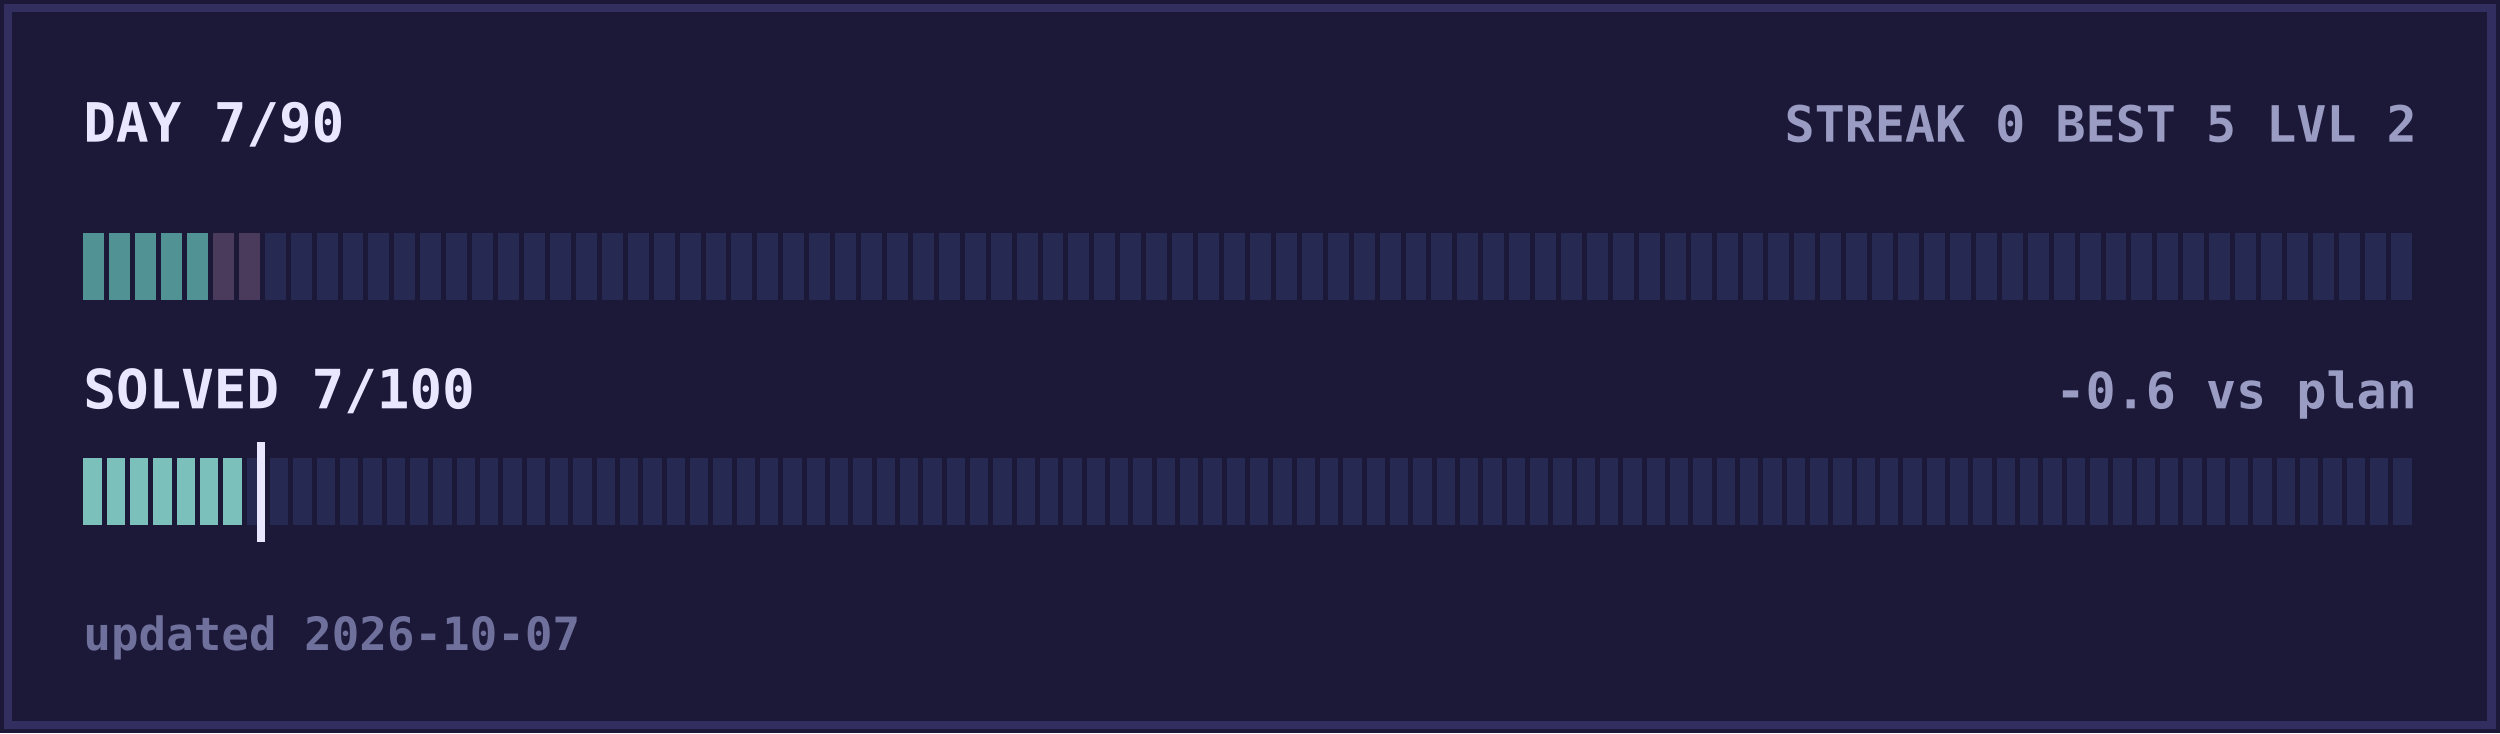
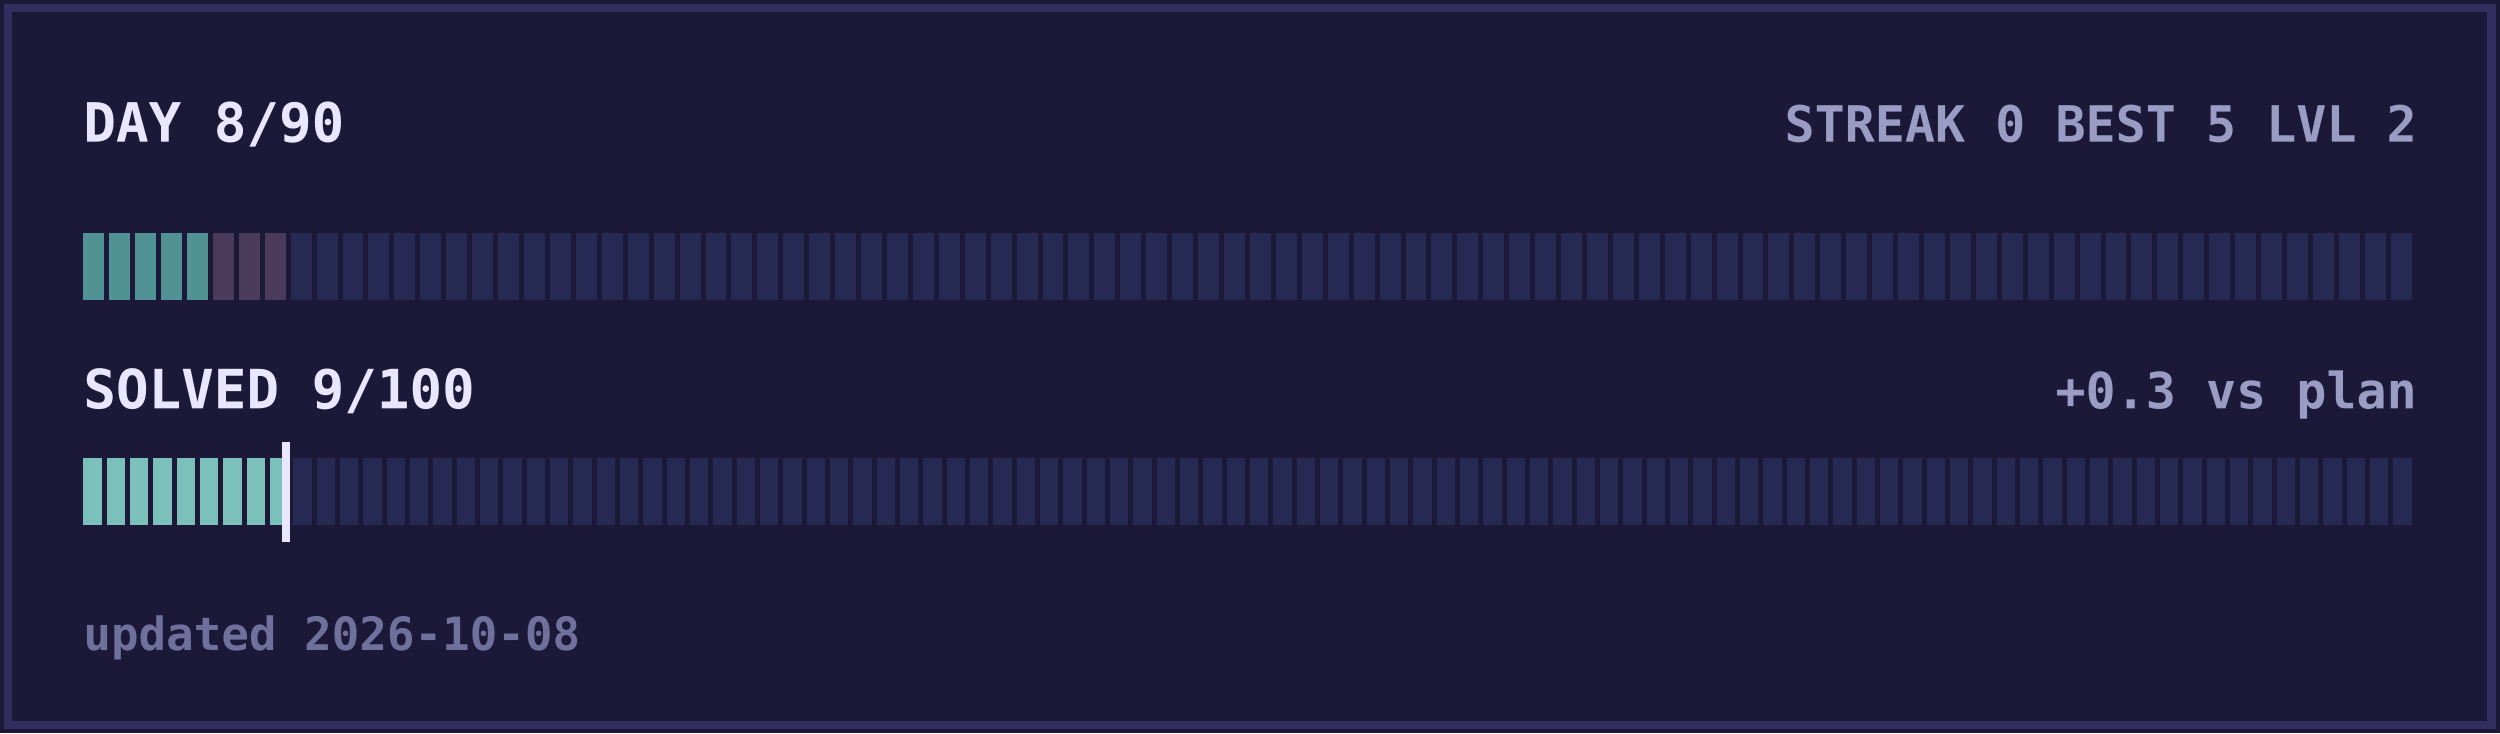
<svg xmlns="http://www.w3.org/2000/svg" width="600" height="176" viewBox="0 0 600 176" shape-rendering="crispEdges">
  <rect width="600" height="176" fill="#1b1838" />
  <rect x="2" y="2" width="596" height="172" fill="none" stroke="#322f60" stroke-width="2" />
-   <text x="20" y="34" fill="#e9e7ff" font-size="13" text-anchor="start" font-family="ui-monospace,Menlo,Consolas,monospace" font-weight="bold">DAY 7/90</text>
+   <text x="20" y="34" fill="#e9e7ff" font-size="13" text-anchor="start" font-family="ui-monospace,Menlo,Consolas,monospace" font-weight="bold">DAY 8/90</text>
  <text x="580" y="34" fill="#9a9cc4" font-size="12" text-anchor="end" font-family="ui-monospace,Menlo,Consolas,monospace" font-weight="bold">STREAK 0  BEST 5  LVL 2</text>
  <rect x="20.00" y="56" width="5.02" height="16" fill="#519294" />
  <rect x="26.22" y="56" width="5.02" height="16" fill="#519294" />
  <rect x="32.44" y="56" width="5.02" height="16" fill="#519294" />
  <rect x="38.67" y="56" width="5.02" height="16" fill="#519294" />
  <rect x="44.89" y="56" width="5.02" height="16" fill="#519294" />
  <rect x="51.11" y="56" width="5.02" height="16" fill="#4a3a5c" />
  <rect x="57.33" y="56" width="5.02" height="16" fill="#4a3a5c" />
-   <rect x="63.56" y="56" width="5.02" height="16" fill="#262a52" />
+   <rect x="63.56" y="56" width="5.02" height="16" fill="#4a3a5c" />
  <rect x="69.78" y="56" width="5.02" height="16" fill="#262a52" />
  <rect x="76.00" y="56" width="5.02" height="16" fill="#262a52" />
  <rect x="82.22" y="56" width="5.02" height="16" fill="#262a52" />
  <rect x="88.44" y="56" width="5.02" height="16" fill="#262a52" />
  <rect x="94.67" y="56" width="5.02" height="16" fill="#262a52" />
  <rect x="100.89" y="56" width="5.02" height="16" fill="#262a52" />
  <rect x="107.11" y="56" width="5.02" height="16" fill="#262a52" />
  <rect x="113.33" y="56" width="5.02" height="16" fill="#262a52" />
  <rect x="119.56" y="56" width="5.02" height="16" fill="#262a52" />
  <rect x="125.78" y="56" width="5.02" height="16" fill="#262a52" />
  <rect x="132.00" y="56" width="5.02" height="16" fill="#262a52" />
  <rect x="138.22" y="56" width="5.02" height="16" fill="#262a52" />
  <rect x="144.44" y="56" width="5.02" height="16" fill="#262a52" />
  <rect x="150.67" y="56" width="5.02" height="16" fill="#262a52" />
  <rect x="156.89" y="56" width="5.02" height="16" fill="#262a52" />
  <rect x="163.11" y="56" width="5.02" height="16" fill="#262a52" />
  <rect x="169.33" y="56" width="5.02" height="16" fill="#262a52" />
  <rect x="175.56" y="56" width="5.02" height="16" fill="#262a52" />
  <rect x="181.78" y="56" width="5.02" height="16" fill="#262a52" />
  <rect x="188.00" y="56" width="5.02" height="16" fill="#262a52" />
  <rect x="194.22" y="56" width="5.02" height="16" fill="#262a52" />
  <rect x="200.44" y="56" width="5.02" height="16" fill="#262a52" />
  <rect x="206.67" y="56" width="5.02" height="16" fill="#262a52" />
  <rect x="212.89" y="56" width="5.02" height="16" fill="#262a52" />
  <rect x="219.11" y="56" width="5.02" height="16" fill="#262a52" />
  <rect x="225.33" y="56" width="5.02" height="16" fill="#262a52" />
  <rect x="231.56" y="56" width="5.02" height="16" fill="#262a52" />
  <rect x="237.78" y="56" width="5.02" height="16" fill="#262a52" />
  <rect x="244.00" y="56" width="5.02" height="16" fill="#262a52" />
  <rect x="250.22" y="56" width="5.02" height="16" fill="#262a52" />
  <rect x="256.44" y="56" width="5.02" height="16" fill="#262a52" />
  <rect x="262.67" y="56" width="5.02" height="16" fill="#262a52" />
  <rect x="268.89" y="56" width="5.02" height="16" fill="#262a52" />
  <rect x="275.11" y="56" width="5.02" height="16" fill="#262a52" />
  <rect x="281.33" y="56" width="5.02" height="16" fill="#262a52" />
  <rect x="287.56" y="56" width="5.02" height="16" fill="#262a52" />
  <rect x="293.78" y="56" width="5.02" height="16" fill="#262a52" />
  <rect x="300.00" y="56" width="5.02" height="16" fill="#262a52" />
  <rect x="306.22" y="56" width="5.02" height="16" fill="#262a52" />
  <rect x="312.44" y="56" width="5.02" height="16" fill="#262a52" />
  <rect x="318.67" y="56" width="5.02" height="16" fill="#262a52" />
  <rect x="324.89" y="56" width="5.02" height="16" fill="#262a52" />
  <rect x="331.11" y="56" width="5.02" height="16" fill="#262a52" />
  <rect x="337.33" y="56" width="5.02" height="16" fill="#262a52" />
  <rect x="343.56" y="56" width="5.02" height="16" fill="#262a52" />
  <rect x="349.78" y="56" width="5.02" height="16" fill="#262a52" />
  <rect x="356.00" y="56" width="5.02" height="16" fill="#262a52" />
  <rect x="362.22" y="56" width="5.02" height="16" fill="#262a52" />
  <rect x="368.44" y="56" width="5.02" height="16" fill="#262a52" />
  <rect x="374.67" y="56" width="5.02" height="16" fill="#262a52" />
  <rect x="380.89" y="56" width="5.02" height="16" fill="#262a52" />
  <rect x="387.11" y="56" width="5.02" height="16" fill="#262a52" />
  <rect x="393.33" y="56" width="5.02" height="16" fill="#262a52" />
  <rect x="399.56" y="56" width="5.02" height="16" fill="#262a52" />
  <rect x="405.78" y="56" width="5.02" height="16" fill="#262a52" />
  <rect x="412.00" y="56" width="5.02" height="16" fill="#262a52" />
  <rect x="418.22" y="56" width="5.02" height="16" fill="#262a52" />
  <rect x="424.44" y="56" width="5.02" height="16" fill="#262a52" />
  <rect x="430.67" y="56" width="5.02" height="16" fill="#262a52" />
  <rect x="436.89" y="56" width="5.02" height="16" fill="#262a52" />
  <rect x="443.11" y="56" width="5.02" height="16" fill="#262a52" />
  <rect x="449.33" y="56" width="5.02" height="16" fill="#262a52" />
  <rect x="455.56" y="56" width="5.02" height="16" fill="#262a52" />
  <rect x="461.78" y="56" width="5.02" height="16" fill="#262a52" />
  <rect x="468.00" y="56" width="5.02" height="16" fill="#262a52" />
  <rect x="474.22" y="56" width="5.02" height="16" fill="#262a52" />
  <rect x="480.44" y="56" width="5.02" height="16" fill="#262a52" />
  <rect x="486.67" y="56" width="5.02" height="16" fill="#262a52" />
  <rect x="492.89" y="56" width="5.02" height="16" fill="#262a52" />
  <rect x="499.11" y="56" width="5.02" height="16" fill="#262a52" />
  <rect x="505.33" y="56" width="5.02" height="16" fill="#262a52" />
  <rect x="511.56" y="56" width="5.02" height="16" fill="#262a52" />
  <rect x="517.78" y="56" width="5.02" height="16" fill="#262a52" />
  <rect x="524.00" y="56" width="5.02" height="16" fill="#262a52" />
  <rect x="530.22" y="56" width="5.02" height="16" fill="#262a52" />
  <rect x="536.44" y="56" width="5.02" height="16" fill="#262a52" />
  <rect x="542.67" y="56" width="5.02" height="16" fill="#262a52" />
  <rect x="548.89" y="56" width="5.02" height="16" fill="#262a52" />
  <rect x="555.11" y="56" width="5.02" height="16" fill="#262a52" />
  <rect x="561.33" y="56" width="5.02" height="16" fill="#262a52" />
  <rect x="567.56" y="56" width="5.02" height="16" fill="#262a52" />
  <rect x="573.78" y="56" width="5.02" height="16" fill="#262a52" />
-   <text x="20" y="98" fill="#e9e7ff" font-size="13" text-anchor="start" font-family="ui-monospace,Menlo,Consolas,monospace" font-weight="bold">SOLVED 7/100</text>
-   <text x="580" y="98" fill="#9a9cc4" font-size="12" text-anchor="end" font-family="ui-monospace,Menlo,Consolas,monospace" font-weight="bold">-0.6 vs plan</text>
+   <text x="20" y="98" fill="#e9e7ff" font-size="13" text-anchor="start" font-family="ui-monospace,Menlo,Consolas,monospace" font-weight="bold">SOLVED 9/100</text>
+   <text x="580" y="98" fill="#9a9cc4" font-size="12" text-anchor="end" font-family="ui-monospace,Menlo,Consolas,monospace" font-weight="bold">+0.3 vs plan</text>
  <rect x="20.00" y="110" width="4.40" height="16" fill="#7cc0bb" />
  <rect x="25.60" y="110" width="4.40" height="16" fill="#7cc0bb" />
  <rect x="31.20" y="110" width="4.40" height="16" fill="#7cc0bb" />
  <rect x="36.80" y="110" width="4.40" height="16" fill="#7cc0bb" />
  <rect x="42.40" y="110" width="4.40" height="16" fill="#7cc0bb" />
  <rect x="48.00" y="110" width="4.40" height="16" fill="#7cc0bb" />
  <rect x="53.60" y="110" width="4.40" height="16" fill="#7cc0bb" />
-   <rect x="59.20" y="110" width="4.40" height="16" fill="#262a52" />
-   <rect x="64.80" y="110" width="4.40" height="16" fill="#262a52" />
+   <rect x="59.20" y="110" width="4.40" height="16" fill="#7cc0bb" />
+   <rect x="64.80" y="110" width="4.40" height="16" fill="#7cc0bb" />
  <rect x="70.40" y="110" width="4.40" height="16" fill="#262a52" />
  <rect x="76.00" y="110" width="4.40" height="16" fill="#262a52" />
  <rect x="81.60" y="110" width="4.40" height="16" fill="#262a52" />
  <rect x="87.20" y="110" width="4.40" height="16" fill="#262a52" />
  <rect x="92.80" y="110" width="4.40" height="16" fill="#262a52" />
  <rect x="98.40" y="110" width="4.40" height="16" fill="#262a52" />
  <rect x="104.00" y="110" width="4.40" height="16" fill="#262a52" />
  <rect x="109.60" y="110" width="4.40" height="16" fill="#262a52" />
  <rect x="115.20" y="110" width="4.40" height="16" fill="#262a52" />
  <rect x="120.80" y="110" width="4.40" height="16" fill="#262a52" />
  <rect x="126.40" y="110" width="4.40" height="16" fill="#262a52" />
  <rect x="132.00" y="110" width="4.40" height="16" fill="#262a52" />
  <rect x="137.60" y="110" width="4.40" height="16" fill="#262a52" />
  <rect x="143.20" y="110" width="4.40" height="16" fill="#262a52" />
  <rect x="148.80" y="110" width="4.40" height="16" fill="#262a52" />
  <rect x="154.40" y="110" width="4.40" height="16" fill="#262a52" />
  <rect x="160.00" y="110" width="4.40" height="16" fill="#262a52" />
  <rect x="165.60" y="110" width="4.40" height="16" fill="#262a52" />
  <rect x="171.20" y="110" width="4.40" height="16" fill="#262a52" />
  <rect x="176.80" y="110" width="4.40" height="16" fill="#262a52" />
  <rect x="182.40" y="110" width="4.40" height="16" fill="#262a52" />
  <rect x="188.00" y="110" width="4.40" height="16" fill="#262a52" />
  <rect x="193.60" y="110" width="4.40" height="16" fill="#262a52" />
  <rect x="199.20" y="110" width="4.40" height="16" fill="#262a52" />
  <rect x="204.80" y="110" width="4.40" height="16" fill="#262a52" />
  <rect x="210.40" y="110" width="4.40" height="16" fill="#262a52" />
  <rect x="216.00" y="110" width="4.40" height="16" fill="#262a52" />
  <rect x="221.60" y="110" width="4.40" height="16" fill="#262a52" />
  <rect x="227.20" y="110" width="4.40" height="16" fill="#262a52" />
  <rect x="232.80" y="110" width="4.40" height="16" fill="#262a52" />
  <rect x="238.40" y="110" width="4.40" height="16" fill="#262a52" />
  <rect x="244.00" y="110" width="4.40" height="16" fill="#262a52" />
  <rect x="249.60" y="110" width="4.40" height="16" fill="#262a52" />
  <rect x="255.20" y="110" width="4.40" height="16" fill="#262a52" />
  <rect x="260.80" y="110" width="4.40" height="16" fill="#262a52" />
  <rect x="266.40" y="110" width="4.40" height="16" fill="#262a52" />
  <rect x="272.00" y="110" width="4.40" height="16" fill="#262a52" />
  <rect x="277.60" y="110" width="4.40" height="16" fill="#262a52" />
  <rect x="283.20" y="110" width="4.40" height="16" fill="#262a52" />
  <rect x="288.80" y="110" width="4.40" height="16" fill="#262a52" />
  <rect x="294.40" y="110" width="4.40" height="16" fill="#262a52" />
  <rect x="300.00" y="110" width="4.40" height="16" fill="#262a52" />
  <rect x="305.60" y="110" width="4.40" height="16" fill="#262a52" />
  <rect x="311.20" y="110" width="4.40" height="16" fill="#262a52" />
  <rect x="316.80" y="110" width="4.40" height="16" fill="#262a52" />
  <rect x="322.40" y="110" width="4.40" height="16" fill="#262a52" />
  <rect x="328.00" y="110" width="4.40" height="16" fill="#262a52" />
  <rect x="333.60" y="110" width="4.40" height="16" fill="#262a52" />
  <rect x="339.20" y="110" width="4.40" height="16" fill="#262a52" />
  <rect x="344.80" y="110" width="4.40" height="16" fill="#262a52" />
  <rect x="350.40" y="110" width="4.40" height="16" fill="#262a52" />
  <rect x="356.00" y="110" width="4.40" height="16" fill="#262a52" />
  <rect x="361.60" y="110" width="4.40" height="16" fill="#262a52" />
  <rect x="367.20" y="110" width="4.40" height="16" fill="#262a52" />
  <rect x="372.80" y="110" width="4.40" height="16" fill="#262a52" />
  <rect x="378.40" y="110" width="4.40" height="16" fill="#262a52" />
  <rect x="384.00" y="110" width="4.40" height="16" fill="#262a52" />
  <rect x="389.60" y="110" width="4.40" height="16" fill="#262a52" />
  <rect x="395.20" y="110" width="4.40" height="16" fill="#262a52" />
  <rect x="400.80" y="110" width="4.40" height="16" fill="#262a52" />
  <rect x="406.40" y="110" width="4.40" height="16" fill="#262a52" />
  <rect x="412.00" y="110" width="4.40" height="16" fill="#262a52" />
  <rect x="417.60" y="110" width="4.40" height="16" fill="#262a52" />
  <rect x="423.20" y="110" width="4.40" height="16" fill="#262a52" />
  <rect x="428.80" y="110" width="4.40" height="16" fill="#262a52" />
  <rect x="434.40" y="110" width="4.40" height="16" fill="#262a52" />
  <rect x="440.00" y="110" width="4.40" height="16" fill="#262a52" />
  <rect x="445.60" y="110" width="4.40" height="16" fill="#262a52" />
  <rect x="451.20" y="110" width="4.40" height="16" fill="#262a52" />
  <rect x="456.80" y="110" width="4.40" height="16" fill="#262a52" />
  <rect x="462.40" y="110" width="4.40" height="16" fill="#262a52" />
  <rect x="468.00" y="110" width="4.40" height="16" fill="#262a52" />
  <rect x="473.60" y="110" width="4.40" height="16" fill="#262a52" />
  <rect x="479.20" y="110" width="4.40" height="16" fill="#262a52" />
  <rect x="484.80" y="110" width="4.40" height="16" fill="#262a52" />
  <rect x="490.40" y="110" width="4.40" height="16" fill="#262a52" />
  <rect x="496.00" y="110" width="4.40" height="16" fill="#262a52" />
  <rect x="501.60" y="110" width="4.40" height="16" fill="#262a52" />
  <rect x="507.20" y="110" width="4.40" height="16" fill="#262a52" />
  <rect x="512.80" y="110" width="4.40" height="16" fill="#262a52" />
  <rect x="518.40" y="110" width="4.40" height="16" fill="#262a52" />
  <rect x="524.00" y="110" width="4.40" height="16" fill="#262a52" />
  <rect x="529.60" y="110" width="4.40" height="16" fill="#262a52" />
  <rect x="535.20" y="110" width="4.40" height="16" fill="#262a52" />
  <rect x="540.80" y="110" width="4.40" height="16" fill="#262a52" />
  <rect x="546.40" y="110" width="4.40" height="16" fill="#262a52" />
  <rect x="552.00" y="110" width="4.40" height="16" fill="#262a52" />
  <rect x="557.60" y="110" width="4.40" height="16" fill="#262a52" />
  <rect x="563.20" y="110" width="4.40" height="16" fill="#262a52" />
  <rect x="568.80" y="110" width="4.40" height="16" fill="#262a52" />
  <rect x="574.40" y="110" width="4.40" height="16" fill="#262a52" />
-   <rect x="61.6" y="106" width="2" height="24" fill="#e9e7ff" />
-   <text x="20" y="156" fill="#6f719c" font-size="11" text-anchor="start" font-family="ui-monospace,Menlo,Consolas,monospace" font-weight="bold">updated 2026-10-07</text>
+   <rect x="67.7" y="106" width="2" height="24" fill="#e9e7ff" />
+   <text x="20" y="156" fill="#6f719c" font-size="11" text-anchor="start" font-family="ui-monospace,Menlo,Consolas,monospace" font-weight="bold">updated 2026-10-08</text>
</svg>
